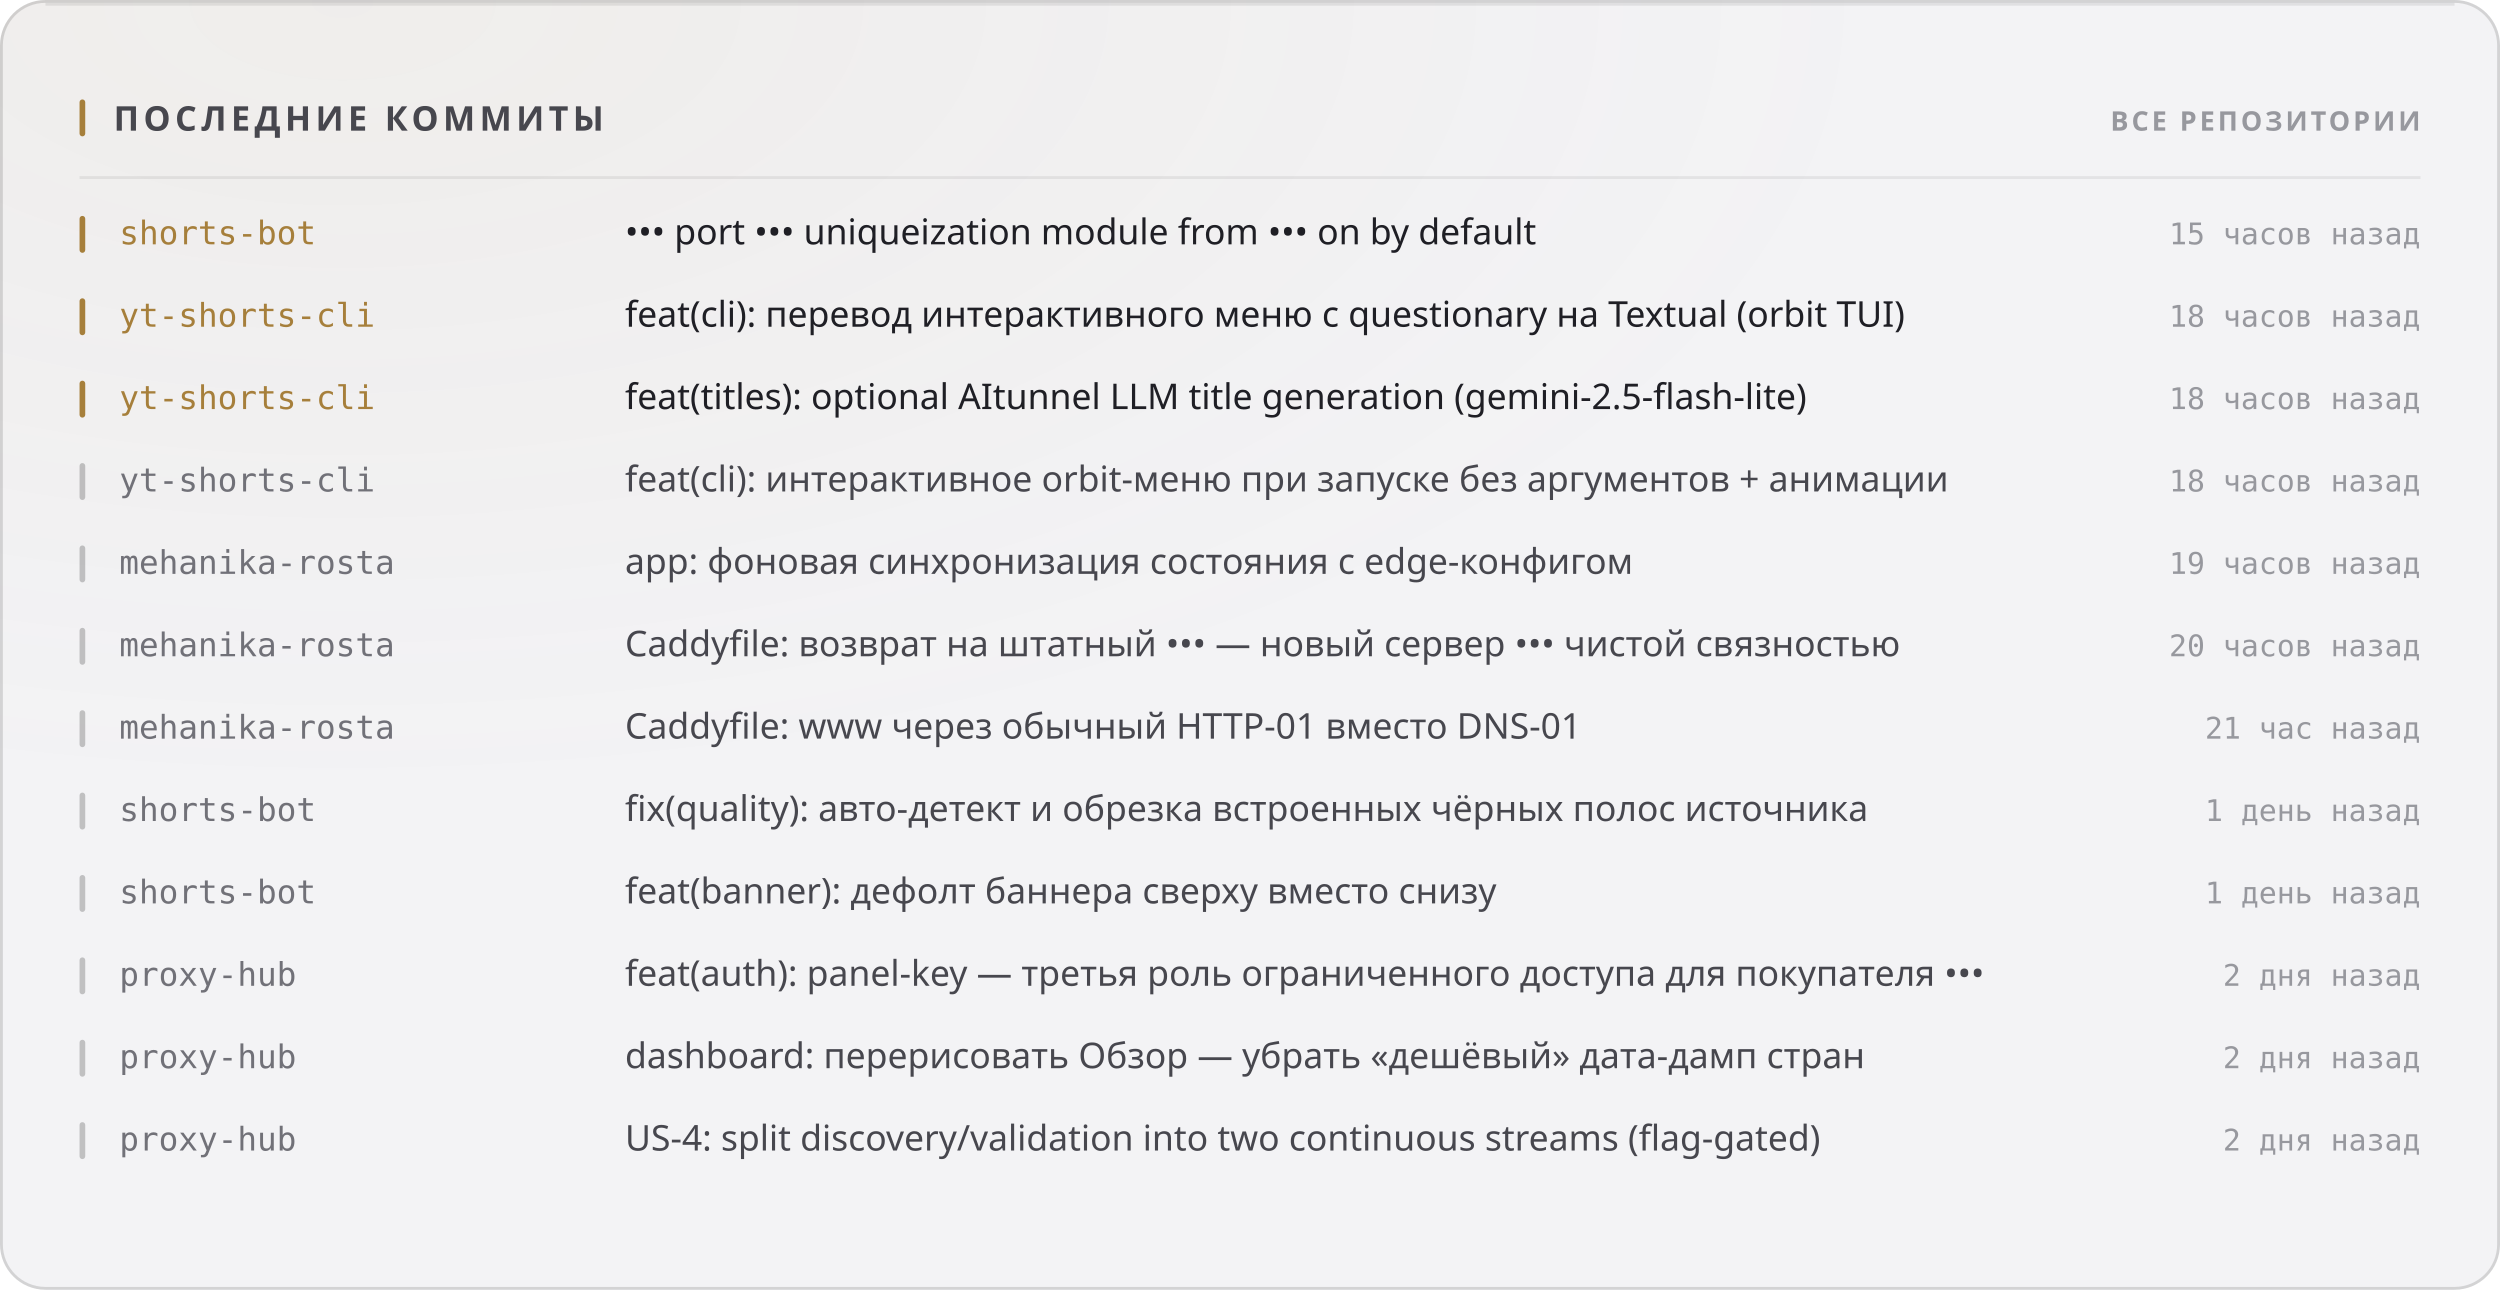
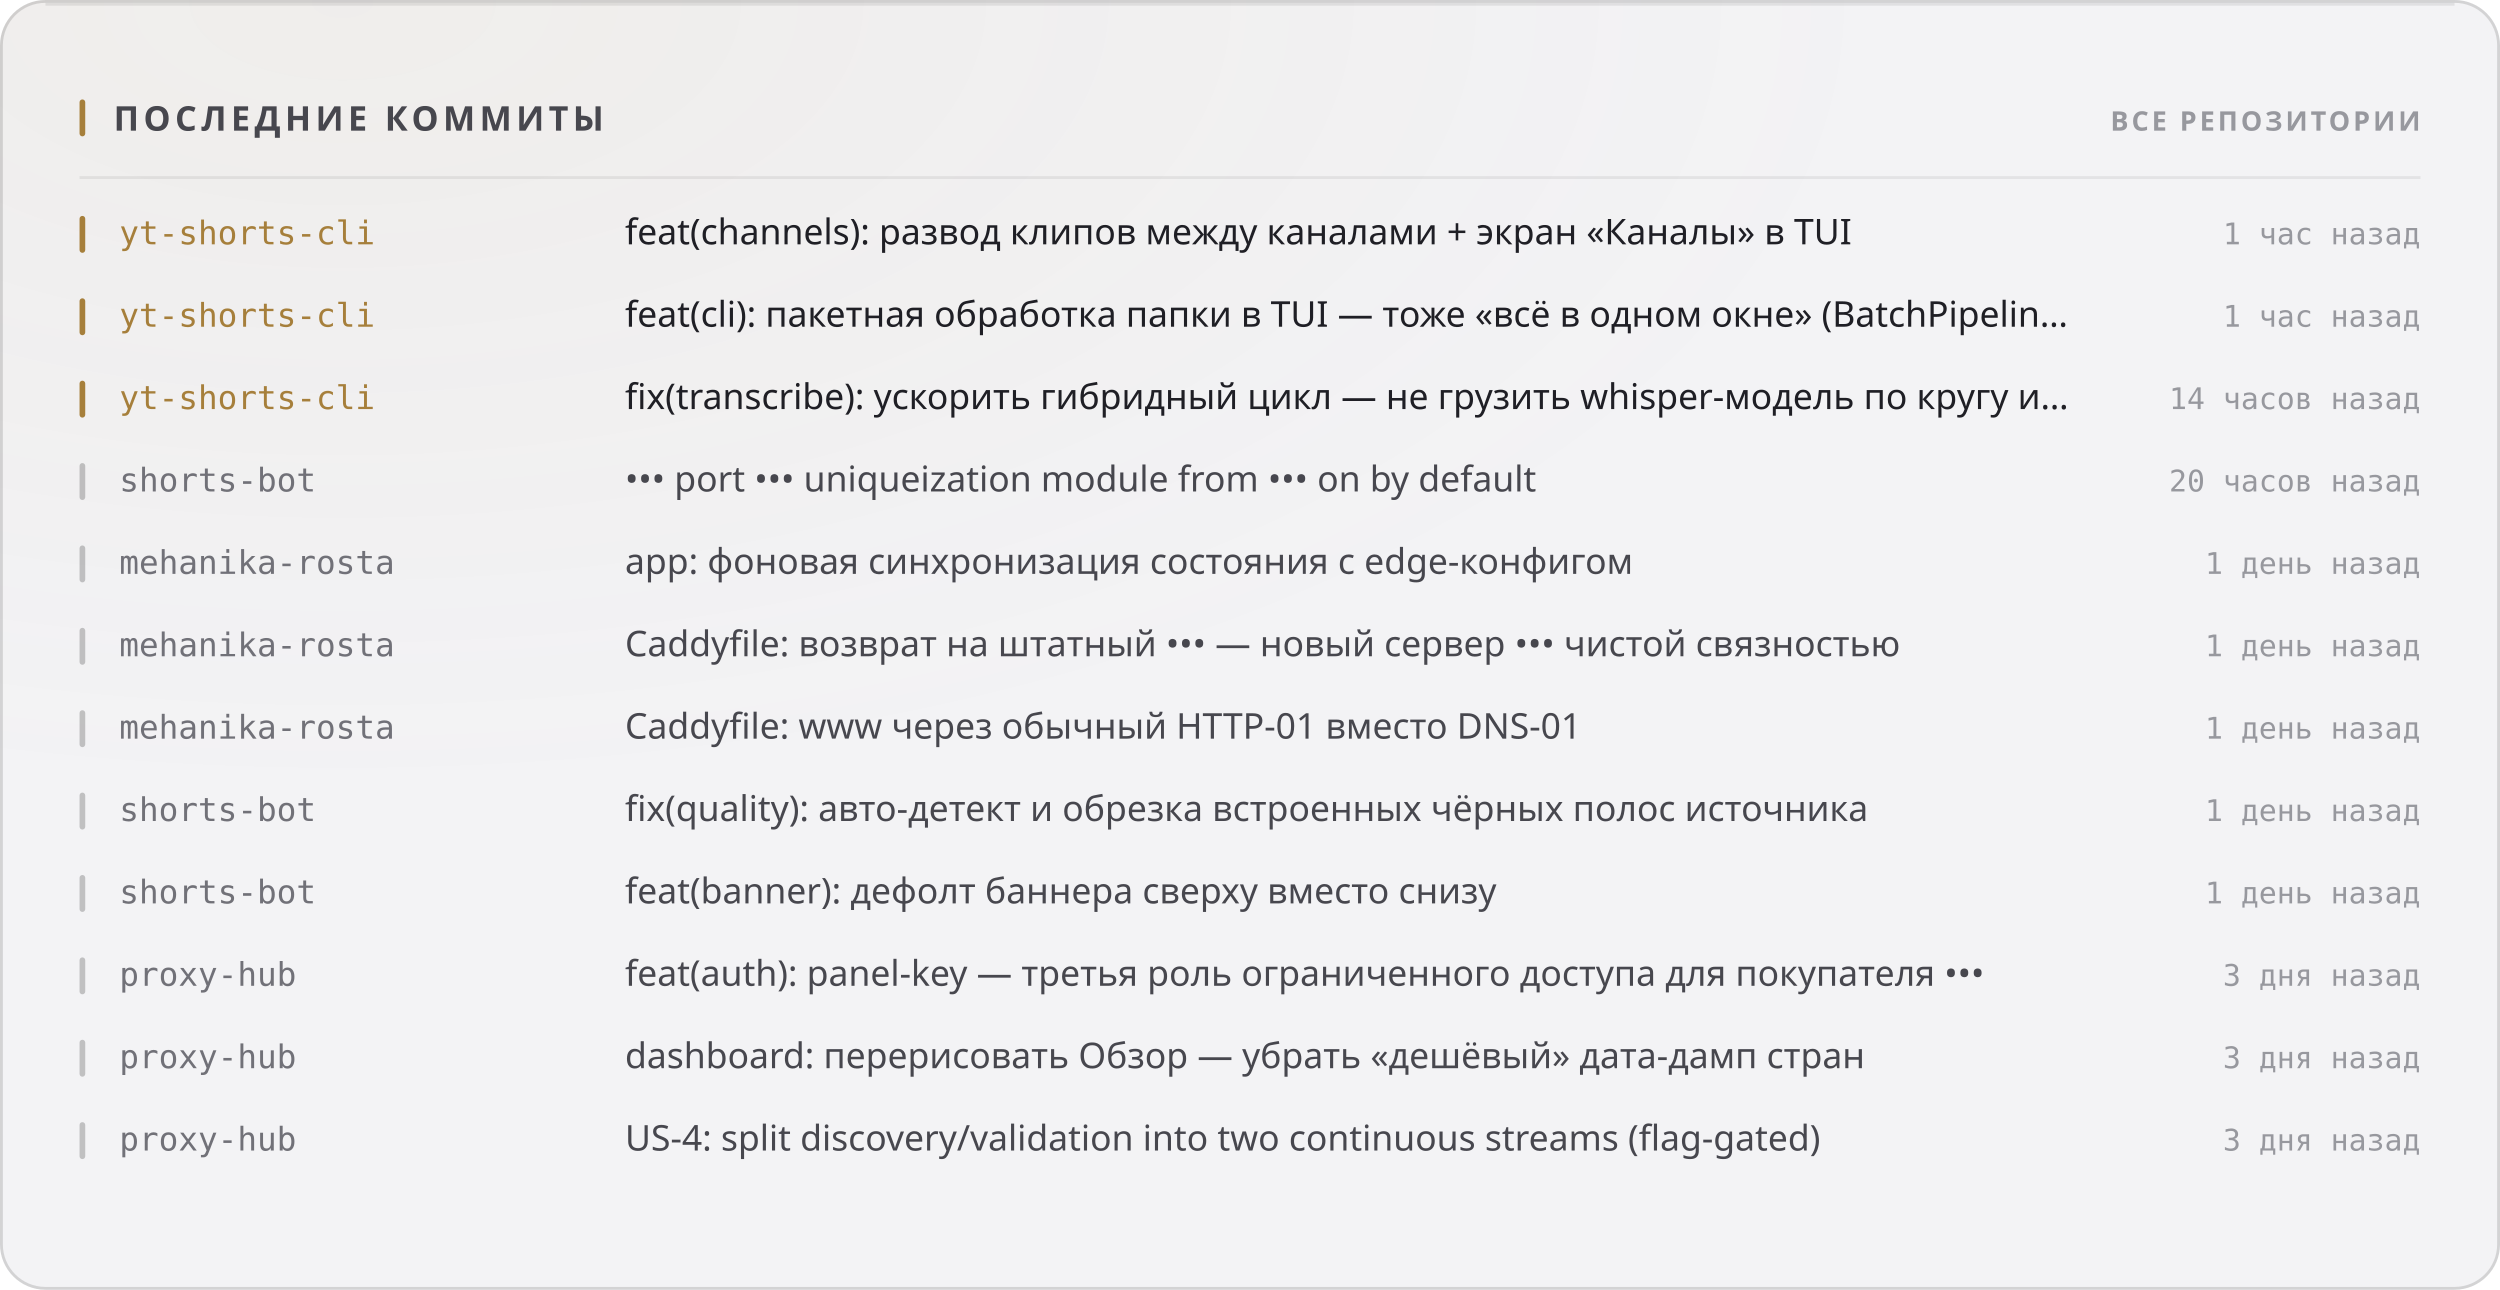
<svg xmlns="http://www.w3.org/2000/svg" width="880" height="454" viewBox="0 0 880 454" role="img">
  <style>
  text { font-family: -apple-system, BlinkMacSystemFont, 'Segoe UI', 'Noto Sans', Helvetica, Arial, sans-serif; }
  .mono { font-family: ui-monospace, 'SF Mono', 'Cascadia Mono', 'DejaVu Sans Mono', Menlo, Consolas, monospace; font-variant-numeric: tabular-nums; }
  .caps { letter-spacing: .1em; text-transform: uppercase; }

  @keyframes sheen  { from { transform: translateX(-120%); } to { transform: translateX(260%); } }
  @keyframes rise   { from { opacity: 0; transform: translateY(6px); } to { opacity: 1; transform: none; } }
  @keyframes slide  { from { opacity: 0; transform: translateX(-8px); } to { opacity: 1; transform: none; } }
  @keyframes grow   { from { transform: scaleY(0); } to { transform: scaleY(1); } }
  @keyframes widen  { from { transform: scaleX(0); } to { transform: scaleX(1); } }
  @keyframes draw   { from { stroke-dashoffset: 200; } to { stroke-dashoffset: 0; } }

  .sheen { animation: sheen 5.5s cubic-bezier(.45,0,.2,1) infinite; }
  .rise  { animation: rise .5s cubic-bezier(.16,1,.3,1) both; }
  .slide { animation: slide .42s cubic-bezier(.16,1,.3,1) both; }
  .bar   { transform-box: fill-box; transform-origin: 50% 100%;
           animation: grow .62s cubic-bezier(.16,1,.3,1) both; }
  .fill  { transform-box: fill-box; transform-origin: 0% 50%;
           animation: widen .8s cubic-bezier(.16,1,.3,1) both; }
  /* The hidden start state lives in the keyframes, never in the static rule.
     A renderer that ignores CSS animations then falls back to the FINISHED
     state — a drawn line, visible text — instead of an empty panel. */
  .spark { stroke-dasharray: 200;
           animation: draw 1.1s cubic-bezier(.16,1,.3,1) both; }

  @media (prefers-reduced-motion: reduce) {
    .sheen { animation: none; opacity: 0; }
    .rise, .slide, .bar, .fill, .spark { animation: none; opacity: 1; transform: none;
                                         stroke-dashoffset: 0; }
  }</style>
  <defs>
    <filter id="grain1" x="0" y="0" width="100%" height="100%">
      <feTurbulence type="fractalNoise" baseFrequency="0.82" numOctaves="3" stitchTiles="stitch" />
      <feColorMatrix type="saturate" values="0" />
    </filter>
    <radialGradient id="wash2" cx="14%" cy="0%" r="62%">
      <stop offset="0%" stop-color="#a67f3b" stop-opacity="0.05" />
      <stop offset="100%" stop-color="#a67f3b" stop-opacity="0" />
    </radialGradient>
  </defs>
  <rect width="880" height="454" rx="16" fill="#f3f3f5" />
  <rect width="880" height="454" rx="16" fill="url(#wash2)" />
  <rect width="880" height="454" rx="16" filter="url(#grain1)" opacity="0.035" style="mix-blend-mode:overlay" />
  <rect x=".5" y=".5" width="879" height="453" rx="15.5" fill="none" stroke="rgba(10,10,12,0.14)" />
  <path d="M16 1.5 H864" stroke="rgba(10,10,12,0.08)" stroke-width="1" fill="none" />
  <rect x="28" y="35" width="2" height="13" rx="1" fill="#a67f3b" />
  <text x="40" y="46" font-size="12" font-weight="700" fill="#47474e" letter-spacing="0.13em">ПОСЛЕДНИЕ КОММИТЫ</text>
  <text x="852" y="46" font-size="9.5" font-weight="600" fill="#97989e" text-anchor="end" letter-spacing="0.11em">ВСЕ РЕПОЗИТОРИИ</text>
  <path d="M28 62.5 H852" stroke="rgba(10,10,12,0.07)" stroke-width="1" />
  <g class="slide" opacity="1" style="">
    <rect x="28" y="76" width="2" height="13" rx="1" fill="#a67f3b" />
-     <text x="42" y="86" font-size="11.5" font-weight="500" fill="#a67f3b" class="mono">shorts-bot</text>
-     <text x="220" y="86" font-size="12.5" font-weight="400" fill="#1f1f25">••• port ••• uniqueization module from ••• on by default</text>
-     <text x="852" y="86" font-size="10.5" font-weight="400" fill="#97989e" text-anchor="end" class="mono">15 часов назад</text>
+     <text x="42" y="86" font-size="11.5" font-weight="500" fill="#a67f3b" class="mono">yt-shorts-cli</text>
+     <text x="220" y="86" font-size="12.5" font-weight="400" fill="#1f1f25">feat(channels): развод клипов между каналами + экран «Каналы» в TUI</text>
+     <text x="852" y="86" font-size="10.5" font-weight="400" fill="#97989e" text-anchor="end" class="mono">1 час назад</text>
  </g>
  <g class="slide" opacity="1" style=" animation-delay:0.022s;">
    <rect x="28" y="105" width="2" height="13" rx="1" fill="#a67f3b" />
    <text x="42" y="115" font-size="11.5" font-weight="500" fill="#a67f3b" class="mono">yt-shorts-cli</text>
-     <text x="220" y="115" font-size="12.5" font-weight="400" fill="#1f1f25">feat(cli): перевод интерактивного меню с questionary на Textual (orbit TUI)</text>
-     <text x="852" y="115" font-size="10.5" font-weight="400" fill="#97989e" text-anchor="end" class="mono">18 часов назад</text>
+     <text x="220" y="115" font-size="12.5" font-weight="400" fill="#1f1f25">feat(cli): пакетная обработка папки в TUI — тоже «всё в одном окне» (BatchPipelin…</text>
+     <text x="852" y="115" font-size="10.5" font-weight="400" fill="#97989e" text-anchor="end" class="mono">1 час назад</text>
  </g>
  <g class="slide" opacity="1" style=" animation-delay:0.044s;">
    <rect x="28" y="134" width="2" height="13" rx="1" fill="#a67f3b" />
    <text x="42" y="144" font-size="11.5" font-weight="500" fill="#a67f3b" class="mono">yt-shorts-cli</text>
-     <text x="220" y="144" font-size="12.5" font-weight="400" fill="#1f1f25">feat(titles): optional AItunnel LLM title generation (gemini-2.5-flash-lite)</text>
-     <text x="852" y="144" font-size="10.5" font-weight="400" fill="#97989e" text-anchor="end" class="mono">18 часов назад</text>
+     <text x="220" y="144" font-size="12.5" font-weight="400" fill="#1f1f25">fix(transcribe): ускорить гибридный цикл — не грузить whisper-модель по кругу и…</text>
+     <text x="852" y="144" font-size="10.5" font-weight="400" fill="#97989e" text-anchor="end" class="mono">14 часов назад</text>
  </g>
  <g class="slide" opacity="1" style=" animation-delay:0.066s;">
    <rect x="28" y="163" width="2" height="13" rx="1" fill="rgba(10,10,12,0.22)" />
-     <text x="42" y="173" font-size="11.5" font-weight="500" fill="#717178" class="mono">yt-shorts-cli</text>
-     <text x="220" y="173" font-size="12.5" font-weight="400" fill="#47474e">feat(cli): интерактивное orbit-меню при запуске без аргументов + анимации</text>
-     <text x="852" y="173" font-size="10.5" font-weight="400" fill="#97989e" text-anchor="end" class="mono">18 часов назад</text>
+     <text x="42" y="173" font-size="11.5" font-weight="500" fill="#717178" class="mono">shorts-bot</text>
+     <text x="220" y="173" font-size="12.5" font-weight="400" fill="#47474e">••• port ••• uniqueization module from ••• on by default</text>
+     <text x="852" y="173" font-size="10.5" font-weight="400" fill="#97989e" text-anchor="end" class="mono">20 часов назад</text>
  </g>
  <g class="slide" opacity="1" style=" animation-delay:0.088s;">
    <rect x="28" y="192" width="2" height="13" rx="1" fill="rgba(10,10,12,0.22)" />
    <text x="42" y="202" font-size="11.5" font-weight="500" fill="#717178" class="mono">mehanika-rosta</text>
    <text x="220" y="202" font-size="12.5" font-weight="400" fill="#47474e">app: фоновая синхронизация состояния с edge-конфигом</text>
-     <text x="852" y="202" font-size="10.5" font-weight="400" fill="#97989e" text-anchor="end" class="mono">19 часов назад</text>
+     <text x="852" y="202" font-size="10.5" font-weight="400" fill="#97989e" text-anchor="end" class="mono">1 день назад</text>
  </g>
  <g class="slide" opacity="1" style=" animation-delay:0.110s;">
    <rect x="28" y="221" width="2" height="13" rx="1" fill="rgba(10,10,12,0.22)" />
    <text x="42" y="231" font-size="11.5" font-weight="500" fill="#717178" class="mono">mehanika-rosta</text>
    <text x="220" y="231" font-size="12.5" font-weight="400" fill="#47474e">Caddyfile: возврат на штатный ••• — новый сервер ••• чистой связностью</text>
-     <text x="852" y="231" font-size="10.5" font-weight="400" fill="#97989e" text-anchor="end" class="mono">20 часов назад</text>
+     <text x="852" y="231" font-size="10.5" font-weight="400" fill="#97989e" text-anchor="end" class="mono">1 день назад</text>
  </g>
  <g class="slide" opacity="1" style=" animation-delay:0.132s;">
    <rect x="28" y="250" width="2" height="13" rx="1" fill="rgba(10,10,12,0.22)" />
    <text x="42" y="260" font-size="11.5" font-weight="500" fill="#717178" class="mono">mehanika-rosta</text>
    <text x="220" y="260" font-size="12.5" font-weight="400" fill="#47474e">Caddyfile: www через обычный HTTP-01 вместо DNS-01</text>
-     <text x="852" y="260" font-size="10.5" font-weight="400" fill="#97989e" text-anchor="end" class="mono">21 час назад</text>
+     <text x="852" y="260" font-size="10.5" font-weight="400" fill="#97989e" text-anchor="end" class="mono">1 день назад</text>
  </g>
  <g class="slide" opacity="1" style=" animation-delay:0.154s;">
    <rect x="28" y="279" width="2" height="13" rx="1" fill="rgba(10,10,12,0.22)" />
    <text x="42" y="289" font-size="11.5" font-weight="500" fill="#717178" class="mono">shorts-bot</text>
    <text x="220" y="289" font-size="12.5" font-weight="400" fill="#47474e">fix(quality): авто-детект и обрезка встроенных чёрных полос источника</text>
    <text x="852" y="289" font-size="10.5" font-weight="400" fill="#97989e" text-anchor="end" class="mono">1 день назад</text>
  </g>
  <g class="slide" opacity="1" style=" animation-delay:0.176s;">
    <rect x="28" y="308" width="2" height="13" rx="1" fill="rgba(10,10,12,0.22)" />
    <text x="42" y="318" font-size="11.5" font-weight="500" fill="#717178" class="mono">shorts-bot</text>
    <text x="220" y="318" font-size="12.5" font-weight="400" fill="#47474e">feat(banner): дефолт баннера сверху вместо снизу</text>
    <text x="852" y="318" font-size="10.5" font-weight="400" fill="#97989e" text-anchor="end" class="mono">1 день назад</text>
  </g>
  <g class="slide" opacity="1" style=" animation-delay:0.198s;">
    <rect x="28" y="337" width="2" height="13" rx="1" fill="rgba(10,10,12,0.22)" />
    <text x="42" y="347" font-size="11.5" font-weight="500" fill="#717178" class="mono">proxy-hub</text>
    <text x="220" y="347" font-size="12.5" font-weight="400" fill="#47474e">feat(auth): panel-key — третья роль ограниченного доступа для покупателя •••</text>
-     <text x="852" y="347" font-size="10.5" font-weight="400" fill="#97989e" text-anchor="end" class="mono">2 дня назад</text>
+     <text x="852" y="347" font-size="10.5" font-weight="400" fill="#97989e" text-anchor="end" class="mono">3 дня назад</text>
  </g>
  <g class="slide" opacity="1" style=" animation-delay:0.220s;">
    <rect x="28" y="366" width="2" height="13" rx="1" fill="rgba(10,10,12,0.22)" />
    <text x="42" y="376" font-size="11.5" font-weight="500" fill="#717178" class="mono">proxy-hub</text>
    <text x="220" y="376" font-size="12.5" font-weight="400" fill="#47474e">dashboard: перерисовать Обзор — убрать «дешёвый» дата-дамп стран</text>
-     <text x="852" y="376" font-size="10.5" font-weight="400" fill="#97989e" text-anchor="end" class="mono">2 дня назад</text>
+     <text x="852" y="376" font-size="10.5" font-weight="400" fill="#97989e" text-anchor="end" class="mono">3 дня назад</text>
  </g>
  <g class="slide" opacity="1" style=" animation-delay:0.242s;">
    <rect x="28" y="395" width="2" height="13" rx="1" fill="rgba(10,10,12,0.22)" />
    <text x="42" y="405" font-size="11.5" font-weight="500" fill="#717178" class="mono">proxy-hub</text>
    <text x="220" y="405" font-size="12.5" font-weight="400" fill="#47474e">US-4: split discovery/validation into two continuous streams (flag-gated)</text>
-     <text x="852" y="405" font-size="10.5" font-weight="400" fill="#97989e" text-anchor="end" class="mono">2 дня назад</text>
+     <text x="852" y="405" font-size="10.5" font-weight="400" fill="#97989e" text-anchor="end" class="mono">3 дня назад</text>
  </g>
</svg>
